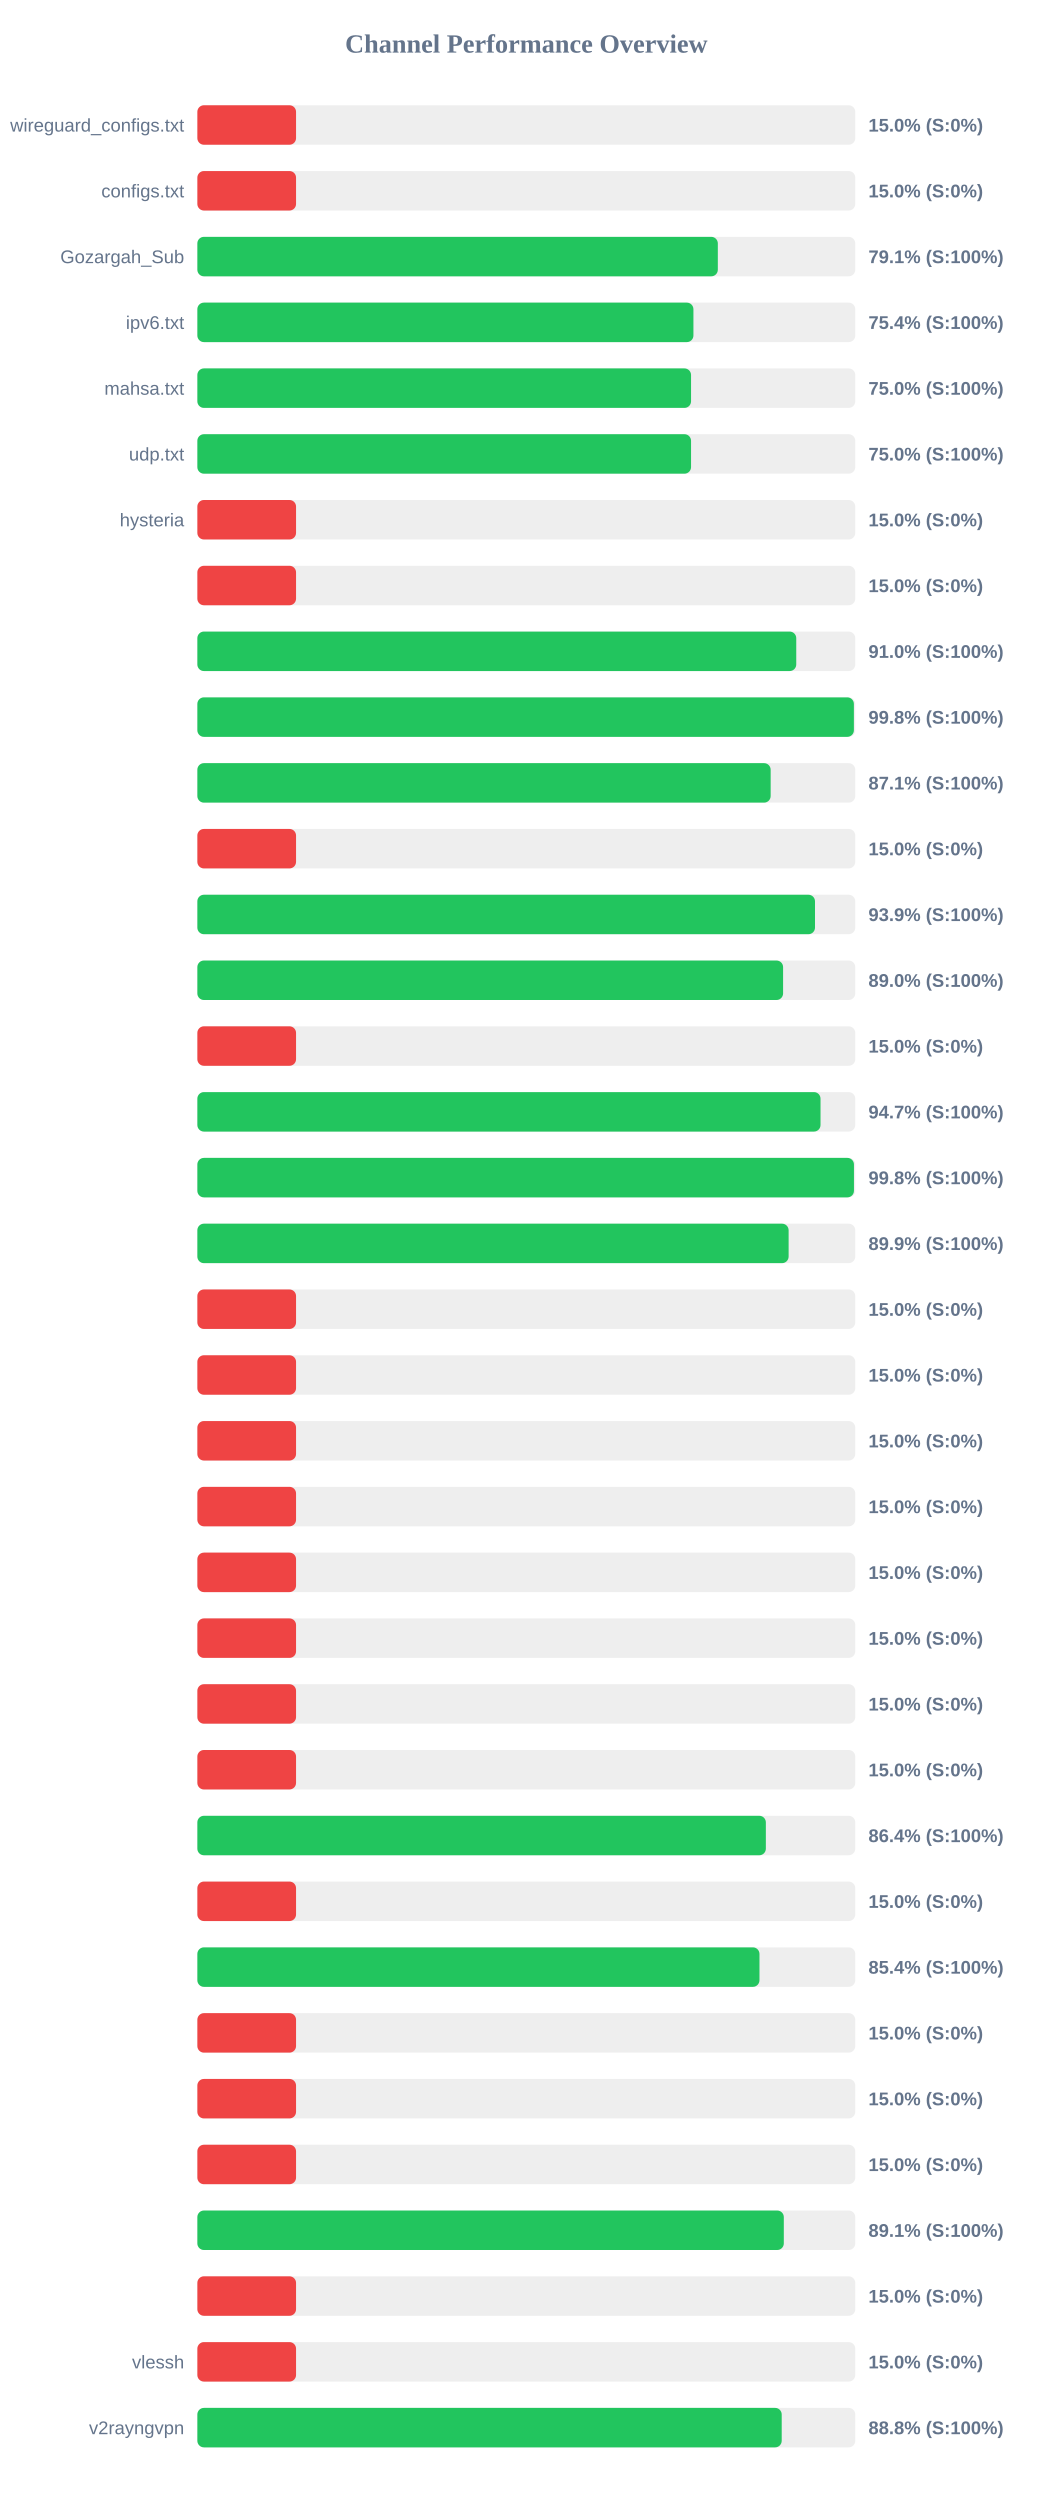
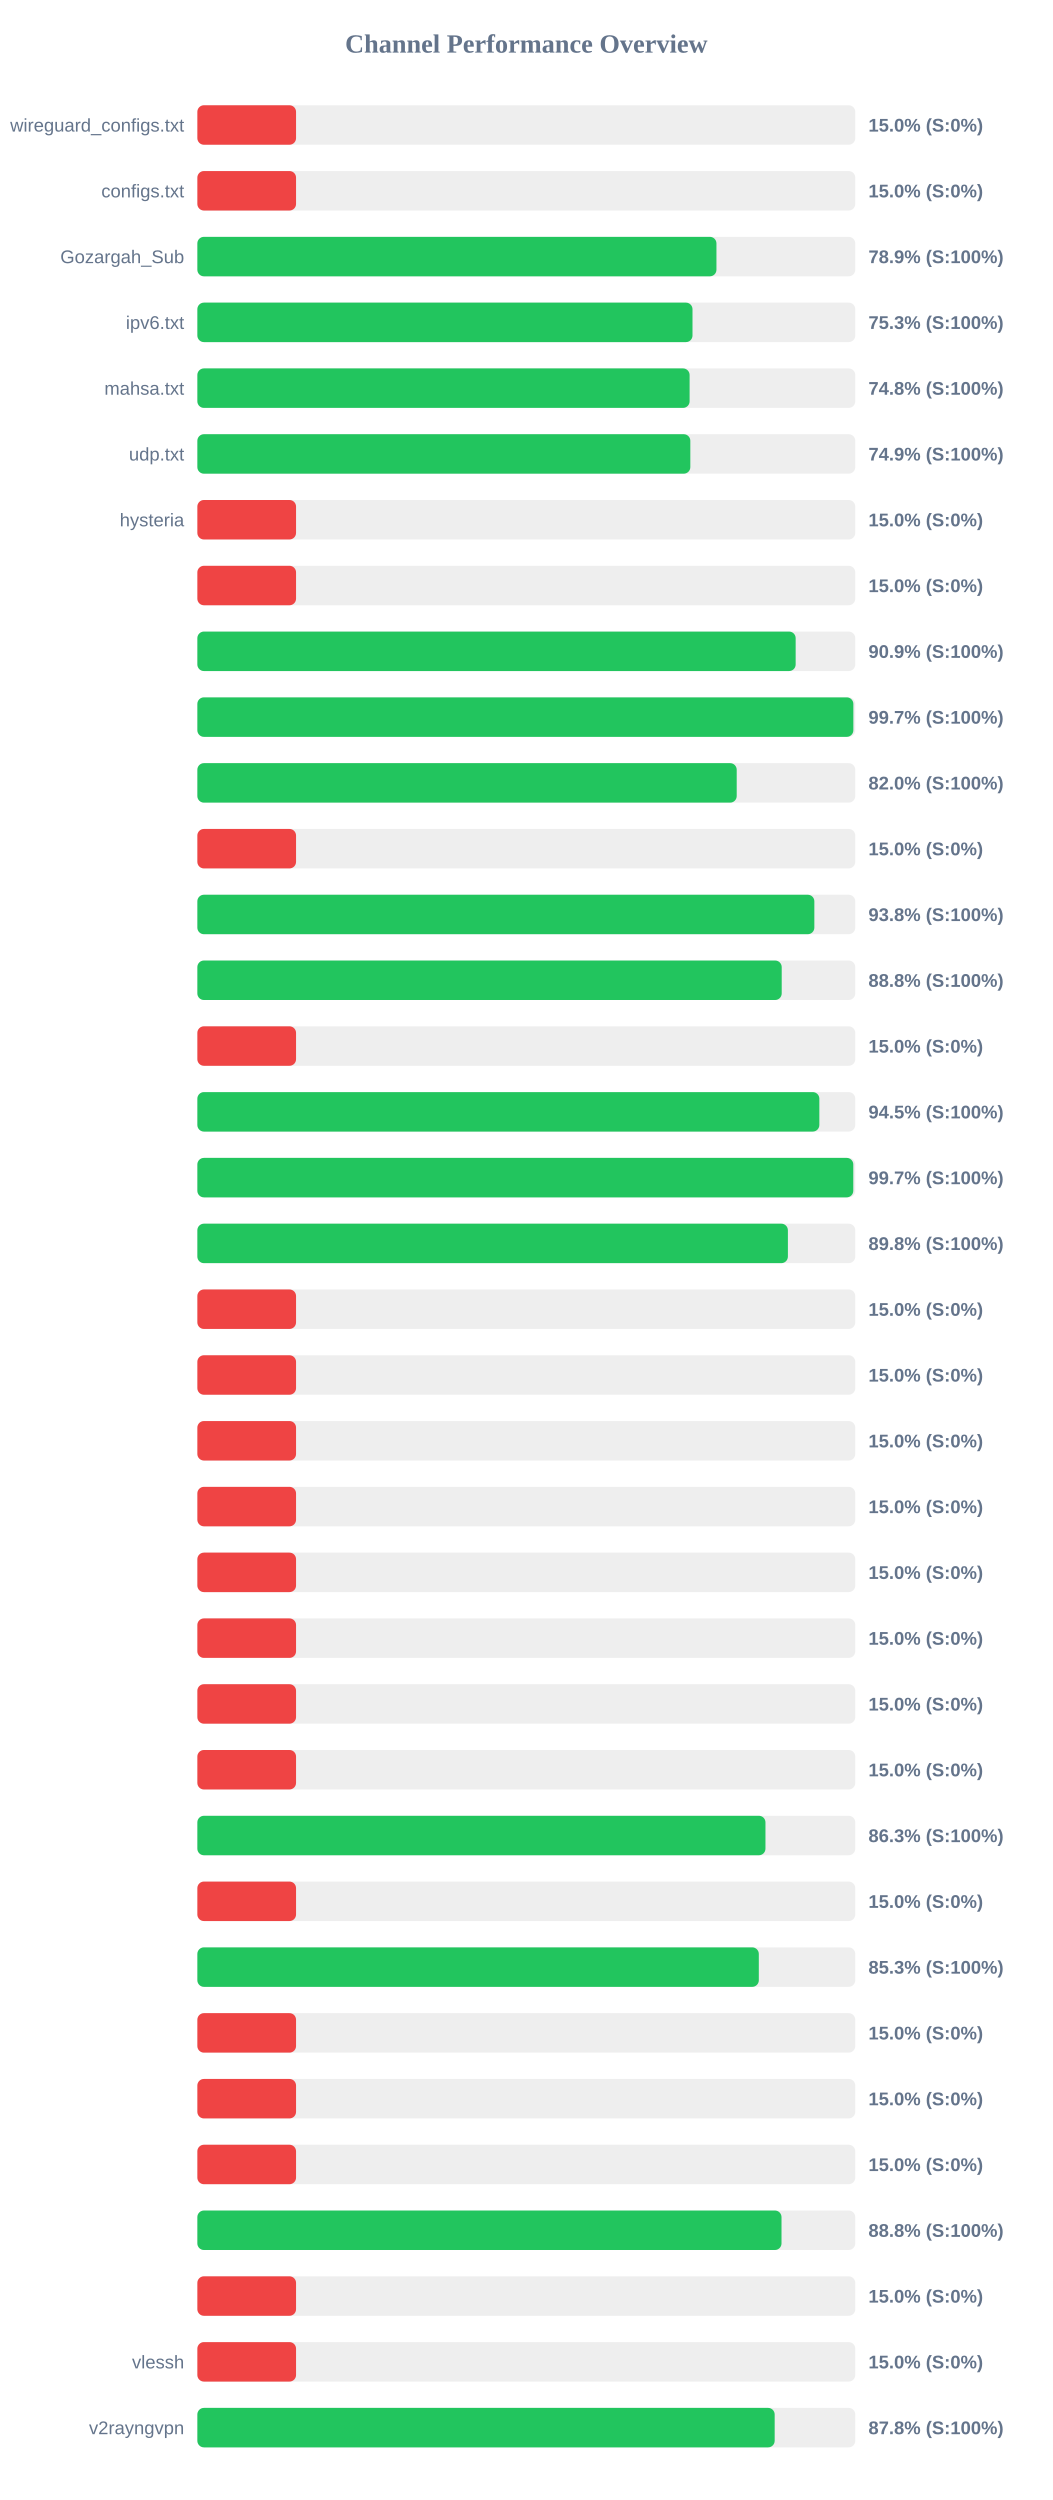
<svg xmlns="http://www.w3.org/2000/svg" width="800" height="1900" version="1.1">
  <style>
        .row { font: 14px Arial; fill: #64748b; }
        .score { font: bold 14px Arial; fill: #64748b; }
    </style>
  <text x="400" y="40" text-anchor="middle" font-size="20px" font-weight="bold" fill="#64748b">Channel Performance Overview</text>
  <rect x="150" y="80" width="500" height="30" fill="#eee" rx="5" />
  <rect x="150" y="80" width="75.0" height="30" fill="#ef4444" rx="5" />
  <text x="140" y="100" text-anchor="end" class="row">wireguard_configs.txt</text>
  <text x="660" y="100" text-anchor="start" class="score">15.0% (S:0%)</text>
  <rect x="150" y="130" width="500" height="30" fill="#eee" rx="5" />
  <rect x="150" y="130" width="75.0" height="30" fill="#ef4444" rx="5" />
  <text x="140" y="150" text-anchor="end" class="row">configs.txt</text>
  <text x="660" y="150" text-anchor="start" class="score">15.0% (S:0%)</text>
  <rect x="150" y="180" width="500" height="30" fill="#eee" rx="5" />
-   <rect x="150" y="180" width="395.55" height="30" fill="#22c55e" rx="5" />
+   <rect x="150" y="180" width="394.5" height="30" fill="#22c55e" rx="5" />
  <text x="140" y="200" text-anchor="end" class="row">Gozargah_Sub</text>
-   <text x="660" y="200" text-anchor="start" class="score">79.1% (S:100%)</text>
+   <text x="660" y="200" text-anchor="start" class="score">78.9% (S:100%)</text>
  <rect x="150" y="230" width="500" height="30" fill="#eee" rx="5" />
-   <rect x="150" y="230" width="377.0" height="30" fill="#22c55e" rx="5" />
+   <rect x="150" y="230" width="376.3" height="30" fill="#22c55e" rx="5" />
  <text x="140" y="250" text-anchor="end" class="row">ipv6.txt</text>
-   <text x="660" y="250" text-anchor="start" class="score">75.4% (S:100%)</text>
+   <text x="660" y="250" text-anchor="start" class="score">75.3% (S:100%)</text>
  <rect x="150" y="280" width="500" height="30" fill="#eee" rx="5" />
-   <rect x="150" y="280" width="375.2" height="30" fill="#22c55e" rx="5" />
+   <rect x="150" y="280" width="374.1" height="30" fill="#22c55e" rx="5" />
  <text x="140" y="300" text-anchor="end" class="row">mahsa.txt</text>
-   <text x="660" y="300" text-anchor="start" class="score">75.0% (S:100%)</text>
+   <text x="660" y="300" text-anchor="start" class="score">74.8% (S:100%)</text>
  <rect x="150" y="330" width="500" height="30" fill="#eee" rx="5" />
-   <rect x="150" y="330" width="375.2" height="30" fill="#22c55e" rx="5" />
+   <rect x="150" y="330" width="374.65" height="30" fill="#22c55e" rx="5" />
  <text x="140" y="350" text-anchor="end" class="row">udp.txt</text>
-   <text x="660" y="350" text-anchor="start" class="score">75.0% (S:100%)</text>
+   <text x="660" y="350" text-anchor="start" class="score">74.9% (S:100%)</text>
  <rect x="150" y="380" width="500" height="30" fill="#eee" rx="5" />
  <rect x="150" y="380" width="75.0" height="30" fill="#ef4444" rx="5" />
  <text x="140" y="400" text-anchor="end" class="row">hysteria</text>
  <text x="660" y="400" text-anchor="start" class="score">15.0% (S:0%)</text>
  <rect x="150" y="430" width="500" height="30" fill="#eee" rx="5" />
  <rect x="150" y="430" width="75.0" height="30" fill="#ef4444" rx="5" />
  <text x="140" y="450" text-anchor="end" class="row" />
  <text x="660" y="450" text-anchor="start" class="score">15.0% (S:0%)</text>
  <rect x="150" y="480" width="500" height="30" fill="#eee" rx="5" />
-   <rect x="150" y="480" width="455.15" height="30" fill="#22c55e" rx="5" />
+   <rect x="150" y="480" width="454.7" height="30" fill="#22c55e" rx="5" />
  <text x="140" y="500" text-anchor="end" class="row" />
-   <text x="660" y="500" text-anchor="start" class="score">91.0% (S:100%)</text>
+   <text x="660" y="500" text-anchor="start" class="score">90.9% (S:100%)</text>
  <rect x="150" y="530" width="500" height="30" fill="#eee" rx="5" />
-   <rect x="150" y="530" width="498.95" height="30" fill="#22c55e" rx="5" />
+   <rect x="150" y="530" width="498.55" height="30" fill="#22c55e" rx="5" />
  <text x="140" y="550" text-anchor="end" class="row" />
-   <text x="660" y="550" text-anchor="start" class="score">99.8% (S:100%)</text>
+   <text x="660" y="550" text-anchor="start" class="score">99.7% (S:100%)</text>
  <rect x="150" y="580" width="500" height="30" fill="#eee" rx="5" />
-   <rect x="150" y="580" width="435.7" height="30" fill="#22c55e" rx="5" />
+   <rect x="150" y="580" width="409.9" height="30" fill="#22c55e" rx="5" />
  <text x="140" y="600" text-anchor="end" class="row" />
-   <text x="660" y="600" text-anchor="start" class="score">87.1% (S:100%)</text>
+   <text x="660" y="600" text-anchor="start" class="score">82.0% (S:100%)</text>
  <rect x="150" y="630" width="500" height="30" fill="#eee" rx="5" />
  <rect x="150" y="630" width="75.0" height="30" fill="#ef4444" rx="5" />
  <text x="140" y="650" text-anchor="end" class="row" />
  <text x="660" y="650" text-anchor="start" class="score">15.0% (S:0%)</text>
  <rect x="150" y="680" width="500" height="30" fill="#eee" rx="5" />
-   <rect x="150" y="680" width="469.4" height="30" fill="#22c55e" rx="5" />
+   <rect x="150" y="680" width="468.9" height="30" fill="#22c55e" rx="5" />
  <text x="140" y="700" text-anchor="end" class="row" />
-   <text x="660" y="700" text-anchor="start" class="score">93.9% (S:100%)</text>
+   <text x="660" y="700" text-anchor="start" class="score">93.8% (S:100%)</text>
  <rect x="150" y="730" width="500" height="30" fill="#eee" rx="5" />
-   <rect x="150" y="730" width="445.15" height="30" fill="#22c55e" rx="5" />
+   <rect x="150" y="730" width="444.1" height="30" fill="#22c55e" rx="5" />
  <text x="140" y="750" text-anchor="end" class="row" />
-   <text x="660" y="750" text-anchor="start" class="score">89.0% (S:100%)</text>
+   <text x="660" y="750" text-anchor="start" class="score">88.8% (S:100%)</text>
  <rect x="150" y="780" width="500" height="30" fill="#eee" rx="5" />
  <rect x="150" y="780" width="75.0" height="30" fill="#ef4444" rx="5" />
  <text x="140" y="800" text-anchor="end" class="row" />
  <text x="660" y="800" text-anchor="start" class="score">15.0% (S:0%)</text>
  <rect x="150" y="830" width="500" height="30" fill="#eee" rx="5" />
-   <rect x="150" y="830" width="473.6" height="30" fill="#22c55e" rx="5" />
+   <rect x="150" y="830" width="472.7" height="30" fill="#22c55e" rx="5" />
  <text x="140" y="850" text-anchor="end" class="row" />
-   <text x="660" y="850" text-anchor="start" class="score">94.7% (S:100%)</text>
+   <text x="660" y="850" text-anchor="start" class="score">94.5% (S:100%)</text>
  <rect x="150" y="880" width="500" height="30" fill="#eee" rx="5" />
-   <rect x="150" y="880" width="499.0" height="30" fill="#22c55e" rx="5" />
+   <rect x="150" y="880" width="498.5" height="30" fill="#22c55e" rx="5" />
  <text x="140" y="900" text-anchor="end" class="row" />
-   <text x="660" y="900" text-anchor="start" class="score">99.8% (S:100%)</text>
+   <text x="660" y="900" text-anchor="start" class="score">99.7% (S:100%)</text>
  <rect x="150" y="930" width="500" height="30" fill="#eee" rx="5" />
-   <rect x="150" y="930" width="449.35" height="30" fill="#22c55e" rx="5" />
+   <rect x="150" y="930" width="448.8" height="30" fill="#22c55e" rx="5" />
  <text x="140" y="950" text-anchor="end" class="row" />
-   <text x="660" y="950" text-anchor="start" class="score">89.9% (S:100%)</text>
+   <text x="660" y="950" text-anchor="start" class="score">89.8% (S:100%)</text>
  <rect x="150" y="980" width="500" height="30" fill="#eee" rx="5" />
  <rect x="150" y="980" width="75.0" height="30" fill="#ef4444" rx="5" />
  <text x="140" y="1000" text-anchor="end" class="row" />
  <text x="660" y="1000" text-anchor="start" class="score">15.0% (S:0%)</text>
  <rect x="150" y="1030" width="500" height="30" fill="#eee" rx="5" />
  <rect x="150" y="1030" width="75.0" height="30" fill="#ef4444" rx="5" />
  <text x="140" y="1050" text-anchor="end" class="row" />
  <text x="660" y="1050" text-anchor="start" class="score">15.0% (S:0%)</text>
  <rect x="150" y="1080" width="500" height="30" fill="#eee" rx="5" />
  <rect x="150" y="1080" width="75.0" height="30" fill="#ef4444" rx="5" />
  <text x="140" y="1100" text-anchor="end" class="row" />
  <text x="660" y="1100" text-anchor="start" class="score">15.0% (S:0%)</text>
  <rect x="150" y="1130" width="500" height="30" fill="#eee" rx="5" />
  <rect x="150" y="1130" width="75.0" height="30" fill="#ef4444" rx="5" />
  <text x="140" y="1150" text-anchor="end" class="row" />
  <text x="660" y="1150" text-anchor="start" class="score">15.0% (S:0%)</text>
  <rect x="150" y="1180" width="500" height="30" fill="#eee" rx="5" />
  <rect x="150" y="1180" width="75.0" height="30" fill="#ef4444" rx="5" />
  <text x="140" y="1200" text-anchor="end" class="row" />
  <text x="660" y="1200" text-anchor="start" class="score">15.0% (S:0%)</text>
  <rect x="150" y="1230" width="500" height="30" fill="#eee" rx="5" />
  <rect x="150" y="1230" width="75.0" height="30" fill="#ef4444" rx="5" />
  <text x="140" y="1250" text-anchor="end" class="row" />
  <text x="660" y="1250" text-anchor="start" class="score">15.0% (S:0%)</text>
  <rect x="150" y="1280" width="500" height="30" fill="#eee" rx="5" />
  <rect x="150" y="1280" width="75.0" height="30" fill="#ef4444" rx="5" />
  <text x="140" y="1300" text-anchor="end" class="row" />
  <text x="660" y="1300" text-anchor="start" class="score">15.0% (S:0%)</text>
  <rect x="150" y="1330" width="500" height="30" fill="#eee" rx="5" />
  <rect x="150" y="1330" width="75.0" height="30" fill="#ef4444" rx="5" />
  <text x="140" y="1350" text-anchor="end" class="row" />
  <text x="660" y="1350" text-anchor="start" class="score">15.0% (S:0%)</text>
  <rect x="150" y="1380" width="500" height="30" fill="#eee" rx="5" />
-   <rect x="150" y="1380" width="432.05" height="30" fill="#22c55e" rx="5" />
+   <rect x="150" y="1380" width="431.75" height="30" fill="#22c55e" rx="5" />
  <text x="140" y="1400" text-anchor="end" class="row" />
-   <text x="660" y="1400" text-anchor="start" class="score">86.4% (S:100%)</text>
+   <text x="660" y="1400" text-anchor="start" class="score">86.3% (S:100%)</text>
  <rect x="150" y="1430" width="500" height="30" fill="#eee" rx="5" />
  <rect x="150" y="1430" width="75.0" height="30" fill="#ef4444" rx="5" />
  <text x="140" y="1450" text-anchor="end" class="row" />
  <text x="660" y="1450" text-anchor="start" class="score">15.0% (S:0%)</text>
  <rect x="150" y="1480" width="500" height="30" fill="#eee" rx="5" />
-   <rect x="150" y="1480" width="427.2" height="30" fill="#22c55e" rx="5" />
+   <rect x="150" y="1480" width="426.7" height="30" fill="#22c55e" rx="5" />
  <text x="140" y="1500" text-anchor="end" class="row" />
-   <text x="660" y="1500" text-anchor="start" class="score">85.4% (S:100%)</text>
+   <text x="660" y="1500" text-anchor="start" class="score">85.3% (S:100%)</text>
  <rect x="150" y="1530" width="500" height="30" fill="#eee" rx="5" />
  <rect x="150" y="1530" width="75.0" height="30" fill="#ef4444" rx="5" />
  <text x="140" y="1550" text-anchor="end" class="row" />
  <text x="660" y="1550" text-anchor="start" class="score">15.0% (S:0%)</text>
  <rect x="150" y="1580" width="500" height="30" fill="#eee" rx="5" />
  <rect x="150" y="1580" width="75.0" height="30" fill="#ef4444" rx="5" />
  <text x="140" y="1600" text-anchor="end" class="row" />
  <text x="660" y="1600" text-anchor="start" class="score">15.0% (S:0%)</text>
  <rect x="150" y="1630" width="500" height="30" fill="#eee" rx="5" />
  <rect x="150" y="1630" width="75.0" height="30" fill="#ef4444" rx="5" />
  <text x="140" y="1650" text-anchor="end" class="row" />
  <text x="660" y="1650" text-anchor="start" class="score">15.0% (S:0%)</text>
  <rect x="150" y="1680" width="500" height="30" fill="#eee" rx="5" />
-   <rect x="150" y="1680" width="445.7" height="30" fill="#22c55e" rx="5" />
+   <rect x="150" y="1680" width="443.95" height="30" fill="#22c55e" rx="5" />
  <text x="140" y="1700" text-anchor="end" class="row" />
-   <text x="660" y="1700" text-anchor="start" class="score">89.1% (S:100%)</text>
+   <text x="660" y="1700" text-anchor="start" class="score">88.8% (S:100%)</text>
  <rect x="150" y="1730" width="500" height="30" fill="#eee" rx="5" />
  <rect x="150" y="1730" width="75.0" height="30" fill="#ef4444" rx="5" />
  <text x="140" y="1750" text-anchor="end" class="row" />
  <text x="660" y="1750" text-anchor="start" class="score">15.0% (S:0%)</text>
  <rect x="150" y="1780" width="500" height="30" fill="#eee" rx="5" />
  <rect x="150" y="1780" width="75.0" height="30" fill="#ef4444" rx="5" />
  <text x="140" y="1800" text-anchor="end" class="row">vlessh</text>
  <text x="660" y="1800" text-anchor="start" class="score">15.0% (S:0%)</text>
  <rect x="150" y="1830" width="500" height="30" fill="#eee" rx="5" />
-   <rect x="150" y="1830" width="444.1" height="30" fill="#22c55e" rx="5" />
+   <rect x="150" y="1830" width="438.75" height="30" fill="#22c55e" rx="5" />
  <text x="140" y="1850" text-anchor="end" class="row">v2rayngvpn</text>
-   <text x="660" y="1850" text-anchor="start" class="score">88.8% (S:100%)</text>
+   <text x="660" y="1850" text-anchor="start" class="score">87.8% (S:100%)</text>
</svg>
